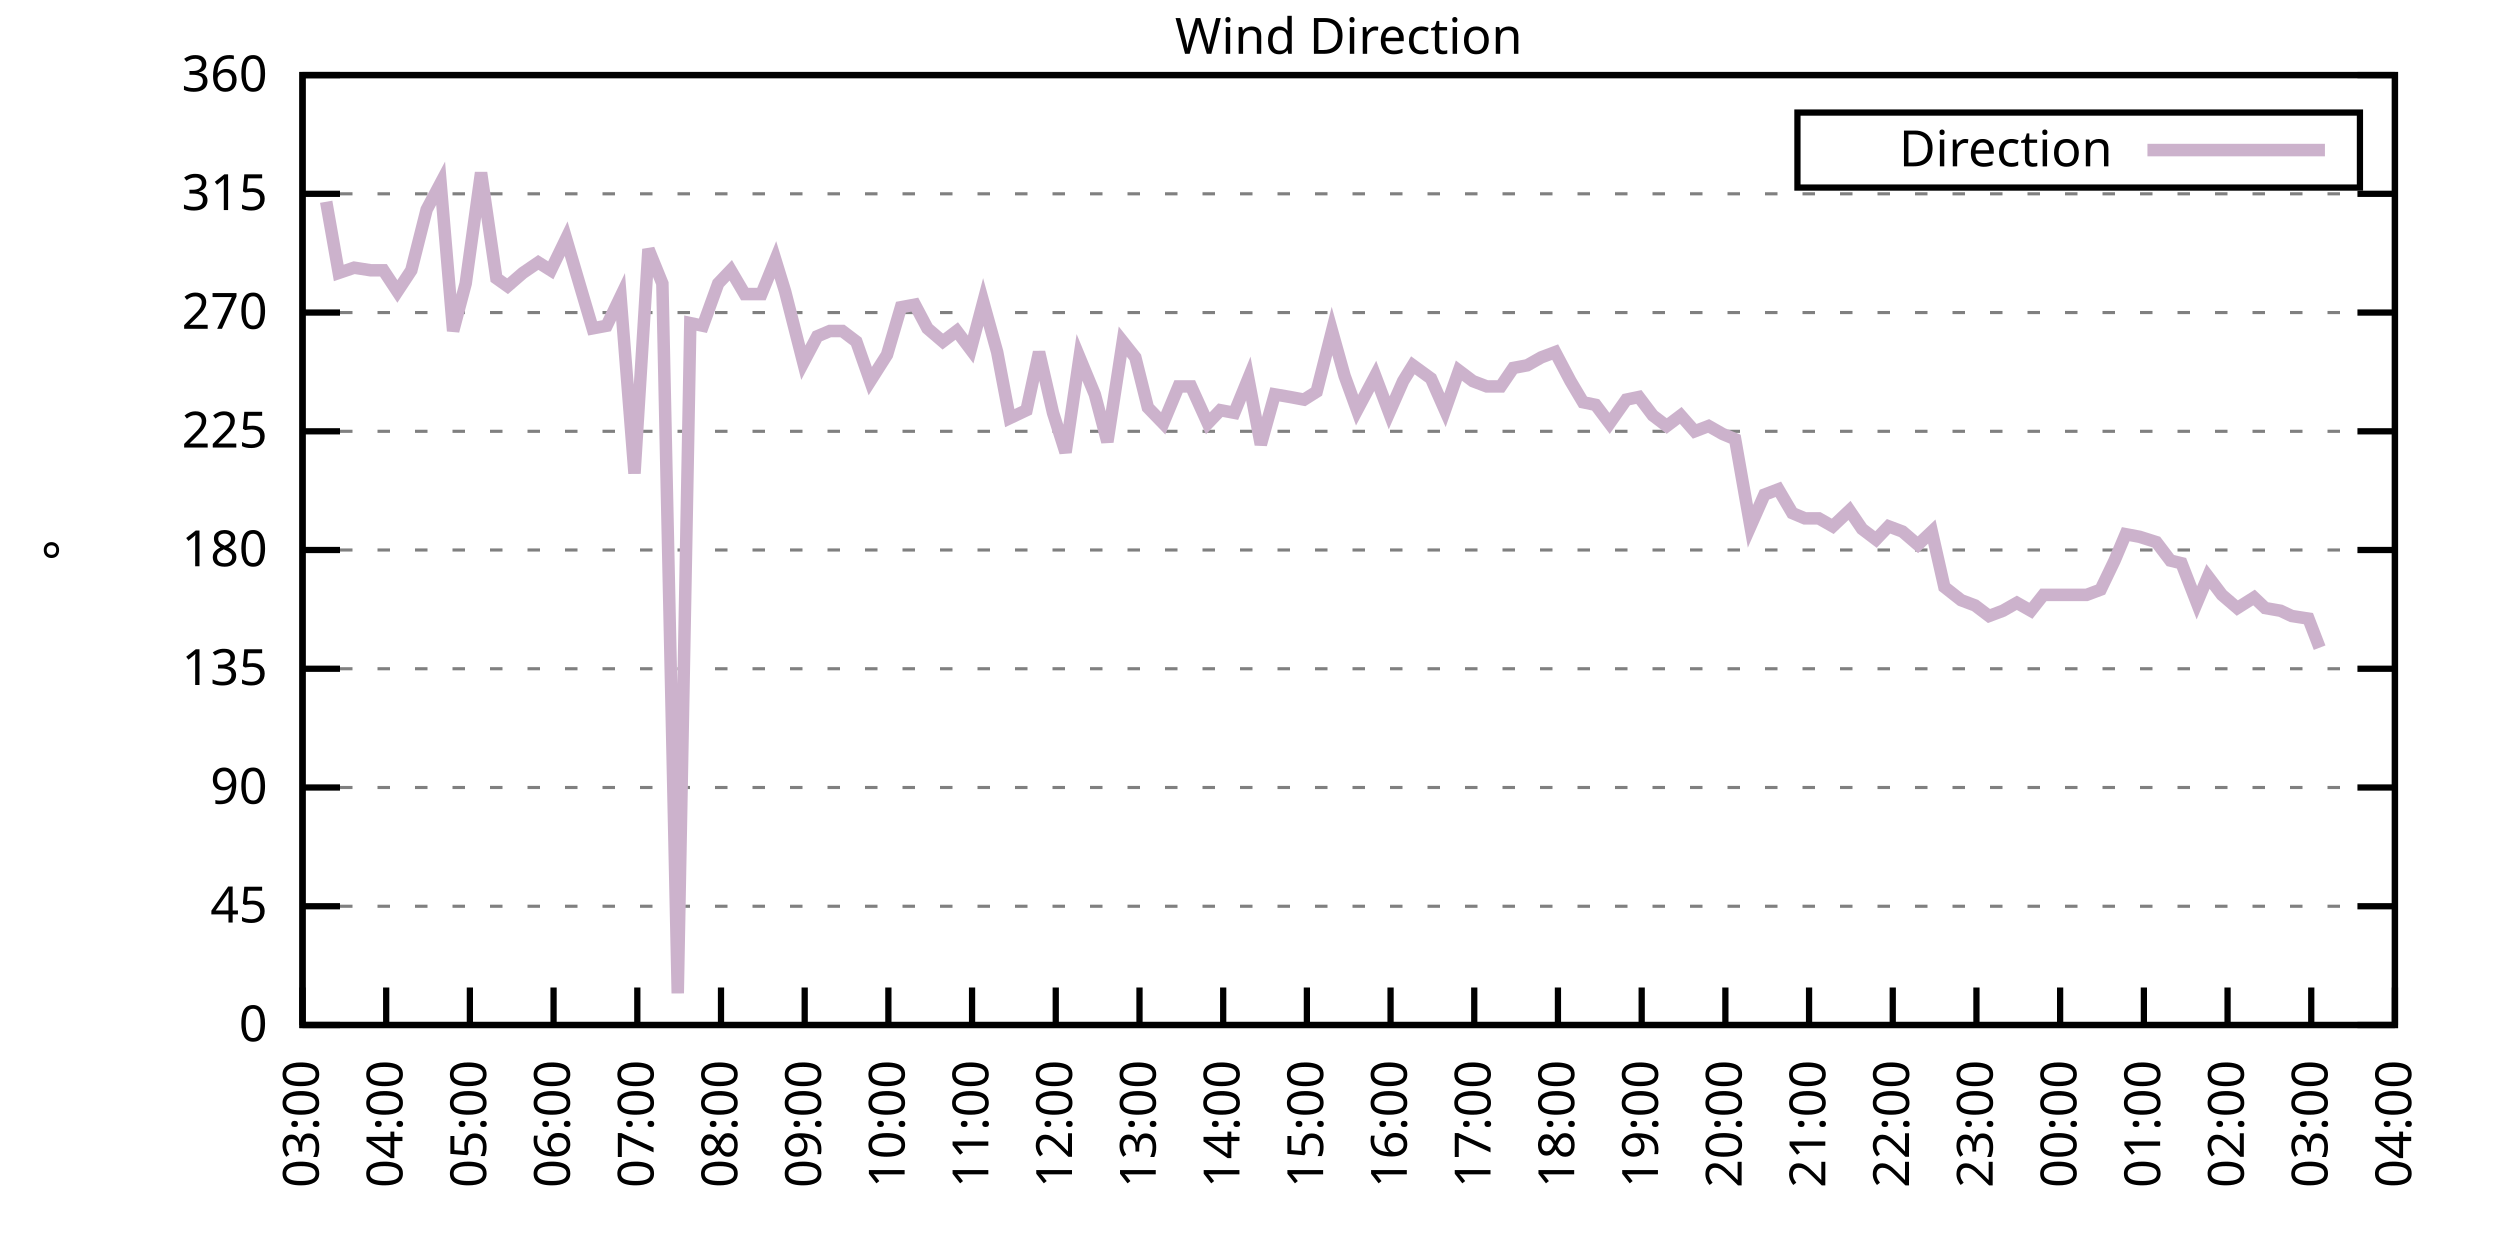
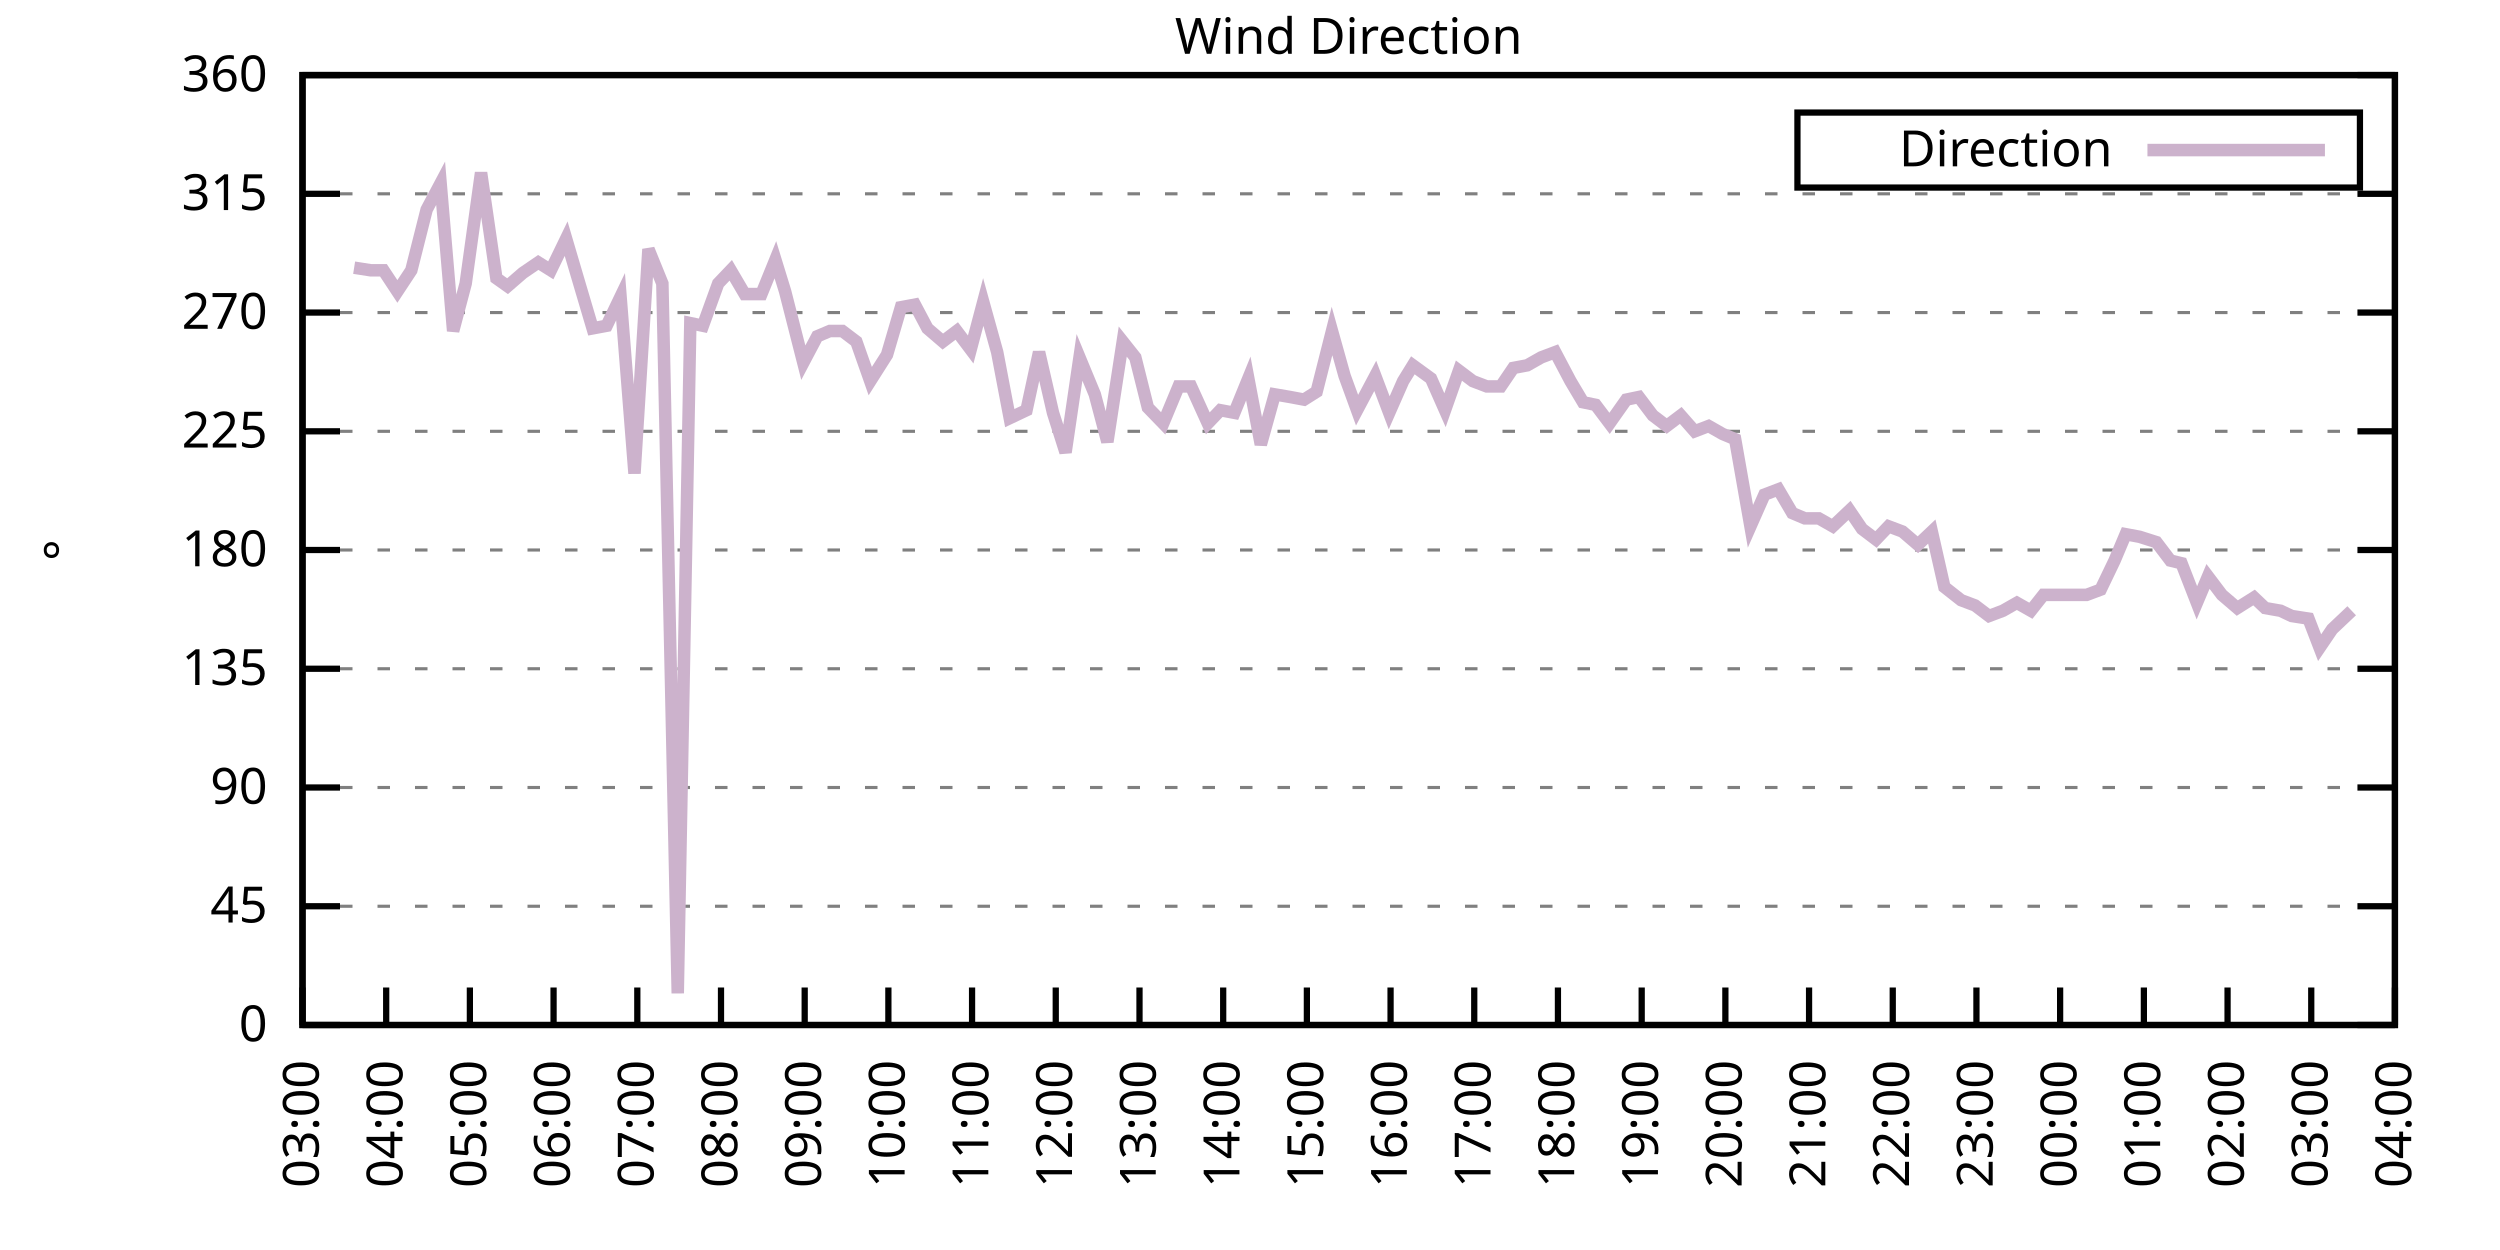
<svg xmlns="http://www.w3.org/2000/svg" xmlns:xlink="http://www.w3.org/1999/xlink" width="400" height="200" viewBox="0 0 400 200">
  <g id="gnuplot_canvas">
    <rect x="0" y="0" width="400" height="200" fill="none" />
    <defs>
      <circle id="gpDot" r="0.5" stroke-width="0.5" stroke="currentColor" />
      <path id="gpPt0" stroke-width="0.333" stroke="currentColor" d="M-1,0 h2 M0,-1 v2" />
      <path id="gpPt1" stroke-width="0.333" stroke="currentColor" d="M-1,-1 L1,1 M1,-1 L-1,1" />
      <path id="gpPt2" stroke-width="0.333" stroke="currentColor" d="M-1,0 L1,0 M0,-1 L0,1 M-1,-1 L1,1 M-1,1 L1,-1" />
      <rect id="gpPt3" stroke-width="0.333" stroke="currentColor" x="-1" y="-1" width="2" height="2" />
      <rect id="gpPt4" stroke-width="0.333" stroke="currentColor" fill="currentColor" x="-1" y="-1" width="2" height="2" />
      <circle id="gpPt5" stroke-width="0.333" stroke="currentColor" cx="0" cy="0" r="1" />
      <use xlink:href="#gpPt5" id="gpPt6" fill="currentColor" stroke="none" />
      <path id="gpPt7" stroke-width="0.333" stroke="currentColor" d="M0,-1.33 L-1.33,0.67 L1.33,0.67 z" />
      <use xlink:href="#gpPt7" id="gpPt8" fill="currentColor" stroke="none" />
      <use xlink:href="#gpPt7" id="gpPt9" stroke="currentColor" transform="rotate(180)" />
      <use xlink:href="#gpPt9" id="gpPt10" fill="currentColor" stroke="none" />
      <use xlink:href="#gpPt3" id="gpPt11" stroke="currentColor" transform="rotate(45)" />
      <use xlink:href="#gpPt11" id="gpPt12" fill="currentColor" stroke="none" />
      <path id="gpPt13" stroke-width="0.333" stroke="currentColor" d="M0,1.330 L1.265,0.411 L0.782,-1.067 L-0.782,-1.076 L-1.265,0.411 z" />
      <use xlink:href="#gpPt13" id="gpPt14" fill="currentColor" stroke="none" />
      <filter id="textbox" filterUnits="objectBoundingBox" x="0" y="0" height="1" width="1">
        <feFlood flood-color="white" flood-opacity="1" result="bgnd" />
        <feComposite in="SourceGraphic" in2="bgnd" operator="atop" />
      </filter>
      <filter id="greybox" filterUnits="objectBoundingBox" x="0" y="0" height="1" width="1">
        <feFlood flood-color="lightgrey" flood-opacity="1" result="grey" />
        <feComposite in="SourceGraphic" in2="grey" operator="atop" />
      </filter>
    </defs>
    <g fill="none" color="white" stroke="currentColor" stroke-width="1.00" stroke-linecap="butt" stroke-linejoin="miter">
</g>
    <g fill="none" color="black" stroke="currentColor" stroke-width="1.00" stroke-linecap="butt" stroke-linejoin="miter">
      <g stroke="none" shape-rendering="crispEdges">
        <polygon fill="rgb(255, 255, 255)" points="48.40,164.00 383.18,164.00 383.18,12.02 48.40,12.02 " />
      </g>
    </g>
    <g fill="none" color="black" stroke="currentColor" stroke-width="1.00" stroke-linecap="butt" stroke-linejoin="miter">
</g>
    <g fill="none" color="black" stroke="black" stroke-width="0.50" stroke-linecap="butt" stroke-linejoin="miter">
</g>
    <g fill="none" color="gray" stroke="currentColor" stroke-width="0.50" stroke-linecap="butt" stroke-linejoin="miter">
      <path stroke="gray" stroke-dasharray="2,4" class="gridline" d="M48.40,164.00 L383.19,164.00  " />
    </g>
    <g fill="none" color="gray" stroke="gray" stroke-width="1.00" stroke-linecap="butt" stroke-linejoin="miter">
</g>
    <g fill="none" color="black" stroke="currentColor" stroke-width="1.00" stroke-linecap="butt" stroke-linejoin="miter">
      <path stroke="black" d="M48.40,164.00 L54.40,164.00 M383.19,164.00 L377.19,164.00  " />
      <g transform="translate(42.80,166.60)" stroke="none" fill="black" font-family="Sans" font-size="8.00" text-anchor="end">
        <text>
          <tspan font-family="Sans"> 0</tspan>
        </text>
      </g>
    </g>
    <g fill="none" color="black" stroke="currentColor" stroke-width="1.00" stroke-linecap="butt" stroke-linejoin="miter">
</g>
    <g fill="none" color="black" stroke="black" stroke-width="0.50" stroke-linecap="butt" stroke-linejoin="miter">
</g>
    <g fill="none" color="gray" stroke="currentColor" stroke-width="0.50" stroke-linecap="butt" stroke-linejoin="miter">
      <path stroke="gray" stroke-dasharray="2,4" class="gridline" d="M48.40,145.00 L383.19,145.00  " />
    </g>
    <g fill="none" color="gray" stroke="gray" stroke-width="1.00" stroke-linecap="butt" stroke-linejoin="miter">
</g>
    <g fill="none" color="black" stroke="currentColor" stroke-width="1.00" stroke-linecap="butt" stroke-linejoin="miter">
      <path stroke="black" d="M48.40,145.00 L54.40,145.00 M383.19,145.00 L377.19,145.00  " />
      <g transform="translate(42.80,147.60)" stroke="none" fill="black" font-family="Sans" font-size="8.00" text-anchor="end">
        <text>
          <tspan font-family="Sans"> 45</tspan>
        </text>
      </g>
    </g>
    <g fill="none" color="black" stroke="currentColor" stroke-width="1.00" stroke-linecap="butt" stroke-linejoin="miter">
</g>
    <g fill="none" color="black" stroke="black" stroke-width="0.50" stroke-linecap="butt" stroke-linejoin="miter">
</g>
    <g fill="none" color="gray" stroke="currentColor" stroke-width="0.50" stroke-linecap="butt" stroke-linejoin="miter">
      <path stroke="gray" stroke-dasharray="2,4" class="gridline" d="M48.40,126.00 L383.19,126.00  " />
    </g>
    <g fill="none" color="gray" stroke="gray" stroke-width="1.00" stroke-linecap="butt" stroke-linejoin="miter">
</g>
    <g fill="none" color="black" stroke="currentColor" stroke-width="1.00" stroke-linecap="butt" stroke-linejoin="miter">
      <path stroke="black" d="M48.40,126.00 L54.40,126.00 M383.19,126.00 L377.19,126.00  " />
      <g transform="translate(42.80,128.60)" stroke="none" fill="black" font-family="Sans" font-size="8.00" text-anchor="end">
        <text>
          <tspan font-family="Sans"> 90</tspan>
        </text>
      </g>
    </g>
    <g fill="none" color="black" stroke="currentColor" stroke-width="1.00" stroke-linecap="butt" stroke-linejoin="miter">
</g>
    <g fill="none" color="black" stroke="black" stroke-width="0.50" stroke-linecap="butt" stroke-linejoin="miter">
</g>
    <g fill="none" color="gray" stroke="currentColor" stroke-width="0.50" stroke-linecap="butt" stroke-linejoin="miter">
      <path stroke="gray" stroke-dasharray="2,4" class="gridline" d="M48.40,107.00 L383.19,107.00  " />
    </g>
    <g fill="none" color="gray" stroke="gray" stroke-width="1.00" stroke-linecap="butt" stroke-linejoin="miter">
</g>
    <g fill="none" color="black" stroke="currentColor" stroke-width="1.00" stroke-linecap="butt" stroke-linejoin="miter">
      <path stroke="black" d="M48.40,107.00 L54.40,107.00 M383.19,107.00 L377.19,107.00  " />
      <g transform="translate(42.80,109.60)" stroke="none" fill="black" font-family="Sans" font-size="8.00" text-anchor="end">
        <text>
          <tspan font-family="Sans"> 135</tspan>
        </text>
      </g>
    </g>
    <g fill="none" color="black" stroke="currentColor" stroke-width="1.00" stroke-linecap="butt" stroke-linejoin="miter">
</g>
    <g fill="none" color="black" stroke="black" stroke-width="0.50" stroke-linecap="butt" stroke-linejoin="miter">
</g>
    <g fill="none" color="gray" stroke="currentColor" stroke-width="0.50" stroke-linecap="butt" stroke-linejoin="miter">
      <path stroke="gray" stroke-dasharray="2,4" class="gridline" d="M48.40,88.00 L383.19,88.00  " />
    </g>
    <g fill="none" color="gray" stroke="gray" stroke-width="1.00" stroke-linecap="butt" stroke-linejoin="miter">
</g>
    <g fill="none" color="black" stroke="currentColor" stroke-width="1.00" stroke-linecap="butt" stroke-linejoin="miter">
      <path stroke="black" d="M48.40,88.00 L54.40,88.00 M383.19,88.00 L377.19,88.00  " />
      <g transform="translate(42.80,90.60)" stroke="none" fill="black" font-family="Sans" font-size="8.00" text-anchor="end">
        <text>
          <tspan font-family="Sans"> 180</tspan>
        </text>
      </g>
    </g>
    <g fill="none" color="black" stroke="currentColor" stroke-width="1.00" stroke-linecap="butt" stroke-linejoin="miter">
</g>
    <g fill="none" color="black" stroke="black" stroke-width="0.50" stroke-linecap="butt" stroke-linejoin="miter">
</g>
    <g fill="none" color="gray" stroke="currentColor" stroke-width="0.50" stroke-linecap="butt" stroke-linejoin="miter">
      <path stroke="gray" stroke-dasharray="2,4" class="gridline" d="M48.40,69.01 L383.19,69.01  " />
    </g>
    <g fill="none" color="gray" stroke="gray" stroke-width="1.00" stroke-linecap="butt" stroke-linejoin="miter">
</g>
    <g fill="none" color="black" stroke="currentColor" stroke-width="1.00" stroke-linecap="butt" stroke-linejoin="miter">
      <path stroke="black" d="M48.40,69.01 L54.40,69.01 M383.19,69.01 L377.19,69.01  " />
      <g transform="translate(42.80,71.61)" stroke="none" fill="black" font-family="Sans" font-size="8.00" text-anchor="end">
        <text>
          <tspan font-family="Sans"> 225</tspan>
        </text>
      </g>
    </g>
    <g fill="none" color="black" stroke="currentColor" stroke-width="1.00" stroke-linecap="butt" stroke-linejoin="miter">
</g>
    <g fill="none" color="black" stroke="black" stroke-width="0.50" stroke-linecap="butt" stroke-linejoin="miter">
</g>
    <g fill="none" color="gray" stroke="currentColor" stroke-width="0.50" stroke-linecap="butt" stroke-linejoin="miter">
      <path stroke="gray" stroke-dasharray="2,4" class="gridline" d="M48.40,50.01 L383.19,50.01  " />
    </g>
    <g fill="none" color="gray" stroke="gray" stroke-width="1.00" stroke-linecap="butt" stroke-linejoin="miter">
</g>
    <g fill="none" color="black" stroke="currentColor" stroke-width="1.00" stroke-linecap="butt" stroke-linejoin="miter">
      <path stroke="black" d="M48.40,50.01 L54.40,50.01 M383.19,50.01 L377.19,50.01  " />
      <g transform="translate(42.80,52.61)" stroke="none" fill="black" font-family="Sans" font-size="8.00" text-anchor="end">
        <text>
          <tspan font-family="Sans"> 270</tspan>
        </text>
      </g>
    </g>
    <g fill="none" color="black" stroke="currentColor" stroke-width="1.00" stroke-linecap="butt" stroke-linejoin="miter">
</g>
    <g fill="none" color="black" stroke="black" stroke-width="0.50" stroke-linecap="butt" stroke-linejoin="miter">
</g>
    <g fill="none" color="gray" stroke="currentColor" stroke-width="0.50" stroke-linecap="butt" stroke-linejoin="miter">
      <path stroke="gray" stroke-dasharray="2,4" class="gridline" d="M48.40,31.01 L383.19,31.01  " />
    </g>
    <g fill="none" color="gray" stroke="gray" stroke-width="1.00" stroke-linecap="butt" stroke-linejoin="miter">
</g>
    <g fill="none" color="black" stroke="currentColor" stroke-width="1.00" stroke-linecap="butt" stroke-linejoin="miter">
      <path stroke="black" d="M48.40,31.01 L54.40,31.01 M383.19,31.01 L377.19,31.01  " />
      <g transform="translate(42.80,33.61)" stroke="none" fill="black" font-family="Sans" font-size="8.00" text-anchor="end">
        <text>
          <tspan font-family="Sans"> 315</tspan>
        </text>
      </g>
    </g>
    <g fill="none" color="black" stroke="currentColor" stroke-width="1.00" stroke-linecap="butt" stroke-linejoin="miter">
</g>
    <g fill="none" color="black" stroke="black" stroke-width="0.50" stroke-linecap="butt" stroke-linejoin="miter">
</g>
    <g fill="none" color="gray" stroke="currentColor" stroke-width="0.50" stroke-linecap="butt" stroke-linejoin="miter">
      <path stroke="gray" stroke-dasharray="2,4" class="gridline" d="M48.40,12.01 L383.19,12.01  " />
    </g>
    <g fill="none" color="gray" stroke="gray" stroke-width="1.00" stroke-linecap="butt" stroke-linejoin="miter">
</g>
    <g fill="none" color="black" stroke="currentColor" stroke-width="1.00" stroke-linecap="butt" stroke-linejoin="miter">
      <path stroke="black" d="M48.40,12.01 L54.40,12.01 M383.19,12.01 L377.19,12.01  " />
      <g transform="translate(42.80,14.61)" stroke="none" fill="black" font-family="Sans" font-size="8.00" text-anchor="end">
        <text>
          <tspan font-family="Sans"> 360</tspan>
        </text>
      </g>
    </g>
    <g fill="none" color="black" stroke="currentColor" stroke-width="1.00" stroke-linecap="butt" stroke-linejoin="miter">
      <path stroke="black" d="M48.40,164.00 L48.40,158.00  " />
      <g transform="translate(51.00,169.60) rotate(270.00)" stroke="none" fill="black" font-family="Sans" font-size="8.00" text-anchor="end">
        <text>
          <tspan font-family="Sans">03:00</tspan>
        </text>
      </g>
    </g>
    <g fill="none" color="black" stroke="currentColor" stroke-width="1.00" stroke-linecap="butt" stroke-linejoin="miter">
      <path stroke="black" d="M61.79,164.00 L61.79,158.00  " />
      <g transform="translate(64.39,169.60) rotate(270.00)" stroke="none" fill="black" font-family="Sans" font-size="8.00" text-anchor="end">
        <text>
          <tspan font-family="Sans">04:00</tspan>
        </text>
      </g>
    </g>
    <g fill="none" color="black" stroke="currentColor" stroke-width="1.00" stroke-linecap="butt" stroke-linejoin="miter">
      <path stroke="black" d="M75.18,164.00 L75.18,158.00  " />
      <g transform="translate(77.78,169.60) rotate(270.00)" stroke="none" fill="black" font-family="Sans" font-size="8.00" text-anchor="end">
        <text>
          <tspan font-family="Sans">05:00</tspan>
        </text>
      </g>
    </g>
    <g fill="none" color="black" stroke="currentColor" stroke-width="1.00" stroke-linecap="butt" stroke-linejoin="miter">
      <path stroke="black" d="M88.57,164.00 L88.57,158.00  " />
      <g transform="translate(91.17,169.60) rotate(270.00)" stroke="none" fill="black" font-family="Sans" font-size="8.00" text-anchor="end">
        <text>
          <tspan font-family="Sans">06:00</tspan>
        </text>
      </g>
    </g>
    <g fill="none" color="black" stroke="currentColor" stroke-width="1.00" stroke-linecap="butt" stroke-linejoin="miter">
      <path stroke="black" d="M101.97,164.00 L101.97,158.00  " />
      <g transform="translate(104.57,169.60) rotate(270.00)" stroke="none" fill="black" font-family="Sans" font-size="8.00" text-anchor="end">
        <text>
          <tspan font-family="Sans">07:00</tspan>
        </text>
      </g>
    </g>
    <g fill="none" color="black" stroke="currentColor" stroke-width="1.00" stroke-linecap="butt" stroke-linejoin="miter">
      <path stroke="black" d="M115.36,164.00 L115.36,158.00  " />
      <g transform="translate(117.96,169.60) rotate(270.00)" stroke="none" fill="black" font-family="Sans" font-size="8.00" text-anchor="end">
        <text>
          <tspan font-family="Sans">08:00</tspan>
        </text>
      </g>
    </g>
    <g fill="none" color="black" stroke="currentColor" stroke-width="1.00" stroke-linecap="butt" stroke-linejoin="miter">
      <path stroke="black" d="M128.75,164.00 L128.75,158.00  " />
      <g transform="translate(131.35,169.60) rotate(270.00)" stroke="none" fill="black" font-family="Sans" font-size="8.00" text-anchor="end">
        <text>
          <tspan font-family="Sans">09:00</tspan>
        </text>
      </g>
    </g>
    <g fill="none" color="black" stroke="currentColor" stroke-width="1.00" stroke-linecap="butt" stroke-linejoin="miter">
      <path stroke="black" d="M142.14,164.00 L142.14,158.00  " />
      <g transform="translate(144.74,169.60) rotate(270.00)" stroke="none" fill="black" font-family="Sans" font-size="8.00" text-anchor="end">
        <text>
          <tspan font-family="Sans">10:00</tspan>
        </text>
      </g>
    </g>
    <g fill="none" color="black" stroke="currentColor" stroke-width="1.00" stroke-linecap="butt" stroke-linejoin="miter">
      <path stroke="black" d="M155.53,164.00 L155.53,158.00  " />
      <g transform="translate(158.13,169.60) rotate(270.00)" stroke="none" fill="black" font-family="Sans" font-size="8.00" text-anchor="end">
        <text>
          <tspan font-family="Sans">11:00</tspan>
        </text>
      </g>
    </g>
    <g fill="none" color="black" stroke="currentColor" stroke-width="1.00" stroke-linecap="butt" stroke-linejoin="miter">
      <path stroke="black" d="M168.92,164.00 L168.92,158.00  " />
      <g transform="translate(171.52,169.60) rotate(270.00)" stroke="none" fill="black" font-family="Sans" font-size="8.00" text-anchor="end">
        <text>
          <tspan font-family="Sans">12:00</tspan>
        </text>
      </g>
    </g>
    <g fill="none" color="black" stroke="currentColor" stroke-width="1.00" stroke-linecap="butt" stroke-linejoin="miter">
      <path stroke="black" d="M182.32,164.00 L182.32,158.00  " />
      <g transform="translate(184.92,169.60) rotate(270.00)" stroke="none" fill="black" font-family="Sans" font-size="8.00" text-anchor="end">
        <text>
          <tspan font-family="Sans">13:00</tspan>
        </text>
      </g>
    </g>
    <g fill="none" color="black" stroke="currentColor" stroke-width="1.00" stroke-linecap="butt" stroke-linejoin="miter">
      <path stroke="black" d="M195.71,164.00 L195.71,158.00  " />
      <g transform="translate(198.31,169.60) rotate(270.00)" stroke="none" fill="black" font-family="Sans" font-size="8.00" text-anchor="end">
        <text>
          <tspan font-family="Sans">14:00</tspan>
        </text>
      </g>
    </g>
    <g fill="none" color="black" stroke="currentColor" stroke-width="1.00" stroke-linecap="butt" stroke-linejoin="miter">
      <path stroke="black" d="M209.10,164.00 L209.10,158.00  " />
      <g transform="translate(211.70,169.60) rotate(270.00)" stroke="none" fill="black" font-family="Sans" font-size="8.00" text-anchor="end">
        <text>
          <tspan font-family="Sans">15:00</tspan>
        </text>
      </g>
    </g>
    <g fill="none" color="black" stroke="currentColor" stroke-width="1.00" stroke-linecap="butt" stroke-linejoin="miter">
      <path stroke="black" d="M222.49,164.00 L222.49,158.00  " />
      <g transform="translate(225.09,169.60) rotate(270.00)" stroke="none" fill="black" font-family="Sans" font-size="8.00" text-anchor="end">
        <text>
          <tspan font-family="Sans">16:00</tspan>
        </text>
      </g>
    </g>
    <g fill="none" color="black" stroke="currentColor" stroke-width="1.00" stroke-linecap="butt" stroke-linejoin="miter">
      <path stroke="black" d="M235.88,164.00 L235.88,158.00  " />
      <g transform="translate(238.48,169.60) rotate(270.00)" stroke="none" fill="black" font-family="Sans" font-size="8.00" text-anchor="end">
        <text>
          <tspan font-family="Sans">17:00</tspan>
        </text>
      </g>
    </g>
    <g fill="none" color="black" stroke="currentColor" stroke-width="1.00" stroke-linecap="butt" stroke-linejoin="miter">
      <path stroke="black" d="M249.27,164.00 L249.27,158.00  " />
      <g transform="translate(251.87,169.60) rotate(270.00)" stroke="none" fill="black" font-family="Sans" font-size="8.00" text-anchor="end">
        <text>
          <tspan font-family="Sans">18:00</tspan>
        </text>
      </g>
    </g>
    <g fill="none" color="black" stroke="currentColor" stroke-width="1.00" stroke-linecap="butt" stroke-linejoin="miter">
      <path stroke="black" d="M262.67,164.00 L262.67,158.00  " />
      <g transform="translate(265.27,169.60) rotate(270.00)" stroke="none" fill="black" font-family="Sans" font-size="8.00" text-anchor="end">
        <text>
          <tspan font-family="Sans">19:00</tspan>
        </text>
      </g>
    </g>
    <g fill="none" color="black" stroke="currentColor" stroke-width="1.00" stroke-linecap="butt" stroke-linejoin="miter">
      <path stroke="black" d="M276.06,164.00 L276.06,158.00  " />
      <g transform="translate(278.66,169.60) rotate(270.00)" stroke="none" fill="black" font-family="Sans" font-size="8.00" text-anchor="end">
        <text>
          <tspan font-family="Sans">20:00</tspan>
        </text>
      </g>
    </g>
    <g fill="none" color="black" stroke="currentColor" stroke-width="1.00" stroke-linecap="butt" stroke-linejoin="miter">
      <path stroke="black" d="M289.45,164.00 L289.45,158.00  " />
      <g transform="translate(292.05,169.60) rotate(270.00)" stroke="none" fill="black" font-family="Sans" font-size="8.00" text-anchor="end">
        <text>
          <tspan font-family="Sans">21:00</tspan>
        </text>
      </g>
    </g>
    <g fill="none" color="black" stroke="currentColor" stroke-width="1.00" stroke-linecap="butt" stroke-linejoin="miter">
      <path stroke="black" d="M302.84,164.00 L302.84,158.00  " />
      <g transform="translate(305.44,169.60) rotate(270.00)" stroke="none" fill="black" font-family="Sans" font-size="8.00" text-anchor="end">
        <text>
          <tspan font-family="Sans">22:00</tspan>
        </text>
      </g>
    </g>
    <g fill="none" color="black" stroke="currentColor" stroke-width="1.00" stroke-linecap="butt" stroke-linejoin="miter">
      <path stroke="black" d="M316.23,164.00 L316.23,158.00  " />
      <g transform="translate(318.83,169.60) rotate(270.00)" stroke="none" fill="black" font-family="Sans" font-size="8.00" text-anchor="end">
        <text>
          <tspan font-family="Sans">23:00</tspan>
        </text>
      </g>
    </g>
    <g fill="none" color="black" stroke="currentColor" stroke-width="1.00" stroke-linecap="butt" stroke-linejoin="miter">
      <path stroke="black" d="M329.62,164.00 L329.62,158.00  " />
      <g transform="translate(332.22,169.60) rotate(270.00)" stroke="none" fill="black" font-family="Sans" font-size="8.00" text-anchor="end">
        <text>
          <tspan font-family="Sans">00:00</tspan>
        </text>
      </g>
    </g>
    <g fill="none" color="black" stroke="currentColor" stroke-width="1.00" stroke-linecap="butt" stroke-linejoin="miter">
      <path stroke="black" d="M343.02,164.00 L343.02,158.00  " />
      <g transform="translate(345.62,169.60) rotate(270.00)" stroke="none" fill="black" font-family="Sans" font-size="8.00" text-anchor="end">
        <text>
          <tspan font-family="Sans">01:00</tspan>
        </text>
      </g>
    </g>
    <g fill="none" color="black" stroke="currentColor" stroke-width="1.00" stroke-linecap="butt" stroke-linejoin="miter">
      <path stroke="black" d="M356.41,164.00 L356.41,158.00  " />
      <g transform="translate(359.01,169.60) rotate(270.00)" stroke="none" fill="black" font-family="Sans" font-size="8.00" text-anchor="end">
        <text>
          <tspan font-family="Sans">02:00</tspan>
        </text>
      </g>
    </g>
    <g fill="none" color="black" stroke="currentColor" stroke-width="1.00" stroke-linecap="butt" stroke-linejoin="miter">
      <path stroke="black" d="M369.80,164.00 L369.80,158.00  " />
      <g transform="translate(372.40,169.60) rotate(270.00)" stroke="none" fill="black" font-family="Sans" font-size="8.00" text-anchor="end">
        <text>
          <tspan font-family="Sans">03:00</tspan>
        </text>
      </g>
    </g>
    <g fill="none" color="black" stroke="currentColor" stroke-width="1.00" stroke-linecap="butt" stroke-linejoin="miter">
      <path stroke="black" d="M383.19,164.00 L383.19,158.00  " />
      <g transform="translate(385.79,169.60) rotate(270.00)" stroke="none" fill="black" font-family="Sans" font-size="8.00" text-anchor="end">
        <text>
          <tspan font-family="Sans">04:00</tspan>
        </text>
      </g>
    </g>
    <g fill="none" color="black" stroke="currentColor" stroke-width="1.00" stroke-linecap="butt" stroke-linejoin="miter">
</g>
    <g fill="none" color="black" stroke="currentColor" stroke-width="1.00" stroke-linecap="butt" stroke-linejoin="miter">
      <path stroke="black" d="M48.40,12.01 L48.40,164.00 L383.19,164.00 L383.19,12.01 L48.40,12.01 Z  " />
    </g>
    <g fill="none" color="black" stroke="currentColor" stroke-width="1.00" stroke-linecap="butt" stroke-linejoin="miter">
</g>
    <g fill="none" color="black" stroke="currentColor" stroke-width="1.00" stroke-linecap="butt" stroke-linejoin="miter">
      <path stroke="black" d="M287.59,30.01 L287.59,18.01 L377.59,18.01 L377.59,30.01 L287.59,30.01 Z  " />
    </g>
    <g id="Wind_direction_plot_1">
      <g fill="none" color="white" stroke="black" stroke-width="2.00" stroke-linecap="butt" stroke-linejoin="miter">
</g>
      <g fill="none" color="black" stroke="currentColor" stroke-width="2.00" stroke-linecap="butt" stroke-linejoin="miter">
        <g transform="translate(337.99,26.61)" stroke="none" fill="black" font-family="Sans" font-size="8.00" text-anchor="end">
          <text>
            <tspan font-family="Sans">Direction</tspan>
          </text>
        </g>
      </g>
      <g fill="none" color="black" stroke="currentColor" stroke-width="2.00" stroke-linecap="butt" stroke-linejoin="miter">
-         <path stroke="rgb(204, 178, 204)" d="M343.59,24.01 L371.99,24.01 M52.19,32.28 L54.20,43.67 L56.66,42.83 L59.34,43.25 L61.35,43.25 L63.58,46.63   L65.81,43.25 L68.26,33.54 L70.50,29.32 L72.50,52.96 L74.51,45.36 L76.97,27.63 L79.42,44.52 L81.21,45.79   L83.66,43.67 L86.12,41.99 L88.13,43.25 L90.58,38.19 L92.82,45.79 L94.82,52.54 L97.06,52.12 L99.29,47.47   L101.52,75.76 L103.75,39.87 L105.98,45.36 L108.44,158.93 L110.45,51.70 L112.46,52.12 L114.91,45.36 L116.92,43.25   L119.15,47.05 L121.83,47.05 L124.06,41.56 L125.62,46.63 L128.53,58.03 L130.76,53.81 L132.77,52.96 L134.78,52.96   L137.01,54.65 L139.24,60.98 L141.92,56.76 L144.15,49.16 L146.38,48.74 L148.39,52.54 L150.85,54.65 L153.08,52.96   L155.31,55.92 L157.32,48.32 L159.55,56.34 L161.56,66.90 L164.24,65.63 L166.25,56.34 L168.48,66.05 L170.49,72.38   L172.72,57.18 L175.17,63.10 L177.18,70.70 L179.64,54.65 L181.65,57.18 L183.66,65.21 L186.11,67.74 L188.57,61.83   L190.57,61.83 L193.25,67.74 L195.26,65.63 L197.49,66.05 L199.73,60.56 L201.73,71.12 L203.97,63.10 L206.42,63.52   L208.65,63.94 L210.66,62.67 L213.12,52.96 L215.13,60.14 L217.13,65.63 L220.04,60.14 L222.27,66.05 L224.50,60.98   L226.06,58.45 L228.96,60.56 L231.20,65.63 L233.43,59.30 L235.66,60.98 L237.89,61.83 L240.12,61.83 L242.13,58.87   L244.36,58.45 L246.60,57.18 L248.83,56.34 L251.28,60.98 L253.29,64.36 L255.30,64.78 L257.53,67.74 L260.21,63.94   L262.22,63.52 L264.45,66.47 L266.68,68.16 L268.92,66.47 L271.15,69.01 L273.38,68.16 L275.61,69.43 L277.62,70.27   L280.07,84.21 L282.31,79.14 L284.54,78.29 L286.77,82.09 L288.78,82.94 L291.01,82.94 L293.24,84.21 L295.92,81.67   L297.93,84.63 L300.16,86.32 L302.17,84.21 L304.40,85.05 L306.86,87.16 L309.09,85.05 L311.10,93.92 L313.78,96.03   L316.01,96.87 L318.24,98.56 L320.47,97.72 L322.70,96.45 L324.94,97.72 L326.95,95.18 L329.18,95.18 L331.63,95.18   L333.86,95.18 L336.10,94.34 L338.33,89.69 L340.11,85.47 L342.35,85.89 L345.02,86.74 L347.26,89.69 L349.04,90.12   L351.50,96.45 L353.28,92.23 L355.51,95.18 L357.97,97.29 L360.65,95.60 L362.43,97.29 L364.89,97.72 L366.67,98.56   L369.35,98.98 L371.14,103.63  " />
+         <path stroke="rgb(204, 178, 204)" d="M343.59,24.01 L371.99,24.01 M56.66,42.83 L59.34,43.25 L61.35,43.25 L63.58,46.63 L65.81,43.25 L68.26,33.54   L70.50,29.32 L72.50,52.96 L74.51,45.36 L76.97,27.63 L79.42,44.52 L81.21,45.79 L83.66,43.67 L86.12,41.99   L88.13,43.25 L90.58,38.19 L92.82,45.79 L94.82,52.54 L97.06,52.12 L99.29,47.47 L101.52,75.76 L103.75,39.87   L105.98,45.36 L108.44,158.93 L110.45,51.70 L112.46,52.12 L114.91,45.36 L116.92,43.25 L119.15,47.05 L121.83,47.05   L124.06,41.56 L125.62,46.63 L128.53,58.03 L130.76,53.81 L132.77,52.96 L134.78,52.96 L137.01,54.65 L139.24,60.98   L141.92,56.76 L144.15,49.16 L146.38,48.74 L148.39,52.54 L150.85,54.65 L153.08,52.96 L155.31,55.92 L157.32,48.32   L159.55,56.34 L161.56,66.90 L164.24,65.63 L166.25,56.34 L168.48,66.05 L170.49,72.38 L172.72,57.18 L175.17,63.10   L177.18,70.70 L179.64,54.65 L181.65,57.18 L183.66,65.21 L186.11,67.74 L188.57,61.83 L190.57,61.83 L193.25,67.74   L195.26,65.63 L197.49,66.05 L199.73,60.56 L201.73,71.12 L203.97,63.10 L206.42,63.52 L208.65,63.94 L210.66,62.67   L213.12,52.96 L215.13,60.14 L217.13,65.63 L220.04,60.14 L222.27,66.05 L224.50,60.98 L226.06,58.45 L228.96,60.56   L231.20,65.63 L233.43,59.30 L235.66,60.98 L237.89,61.83 L240.12,61.83 L242.13,58.87 L244.36,58.45 L246.60,57.18   L248.83,56.34 L251.28,60.98 L253.29,64.36 L255.30,64.78 L257.53,67.74 L260.21,63.94 L262.22,63.52 L264.45,66.47   L266.68,68.16 L268.92,66.47 L271.15,69.01 L273.38,68.16 L275.61,69.43 L277.62,70.27 L280.07,84.21 L282.31,79.14   L284.54,78.29 L286.77,82.09 L288.78,82.94 L291.01,82.94 L293.24,84.21 L295.92,81.67 L297.93,84.63 L300.16,86.32   L302.17,84.21 L304.40,85.05 L306.86,87.16 L309.09,85.05 L311.10,93.92 L313.78,96.03 L316.01,96.87 L318.24,98.56   L320.47,97.72 L322.70,96.45 L324.94,97.72 L326.95,95.18 L329.18,95.18 L331.63,95.18 L333.86,95.18 L336.10,94.34   L338.33,89.69 L340.11,85.47 L342.35,85.89 L345.02,86.74 L347.26,89.69 L349.04,90.12 L351.50,96.45 L353.28,92.23   L355.51,95.18 L357.97,97.29 L360.65,95.60 L362.43,97.29 L364.89,97.72 L366.67,98.56 L369.35,98.98 L371.14,103.63   L373.15,100.67 L376.27,97.72  " />
      </g>
    </g>
    <g fill="none" color="black" stroke="currentColor" stroke-width="2.00" stroke-linecap="butt" stroke-linejoin="miter">
</g>
    <g fill="none" color="black" stroke="black" stroke-width="1.00" stroke-linecap="butt" stroke-linejoin="miter">
</g>
    <g fill="none" color="black" stroke="currentColor" stroke-width="1.00" stroke-linecap="butt" stroke-linejoin="miter">
      <path stroke="black" d="M48.40,12.01 L48.40,164.00 L383.19,164.00 L383.19,12.01 L48.40,12.01 Z  " />
      <g transform="translate(12.80,88.01) rotate(270.00)" stroke="none" fill="black" font-family="Sans" font-size="8.00" text-anchor="middle">
        <text>
          <tspan font-family="Sans">°</tspan>
        </text>
      </g>
    </g>
    <g fill="none" color="black" stroke="currentColor" stroke-width="1.00" stroke-linecap="butt" stroke-linejoin="miter">
</g>
    <g fill="none" color="black" stroke="currentColor" stroke-width="1.00" stroke-linecap="butt" stroke-linejoin="miter">
      <g transform="translate(215.79,8.61)" stroke="none" fill="black" font-family="Sans" font-size="8.00" text-anchor="middle">
        <text>
          <tspan font-family="Sans">Wind Direction</tspan>
        </text>
      </g>
    </g>
    <g fill="none" color="black" stroke="currentColor" stroke-width="1.00" stroke-linecap="butt" stroke-linejoin="miter">
</g>
  </g>
</svg>
